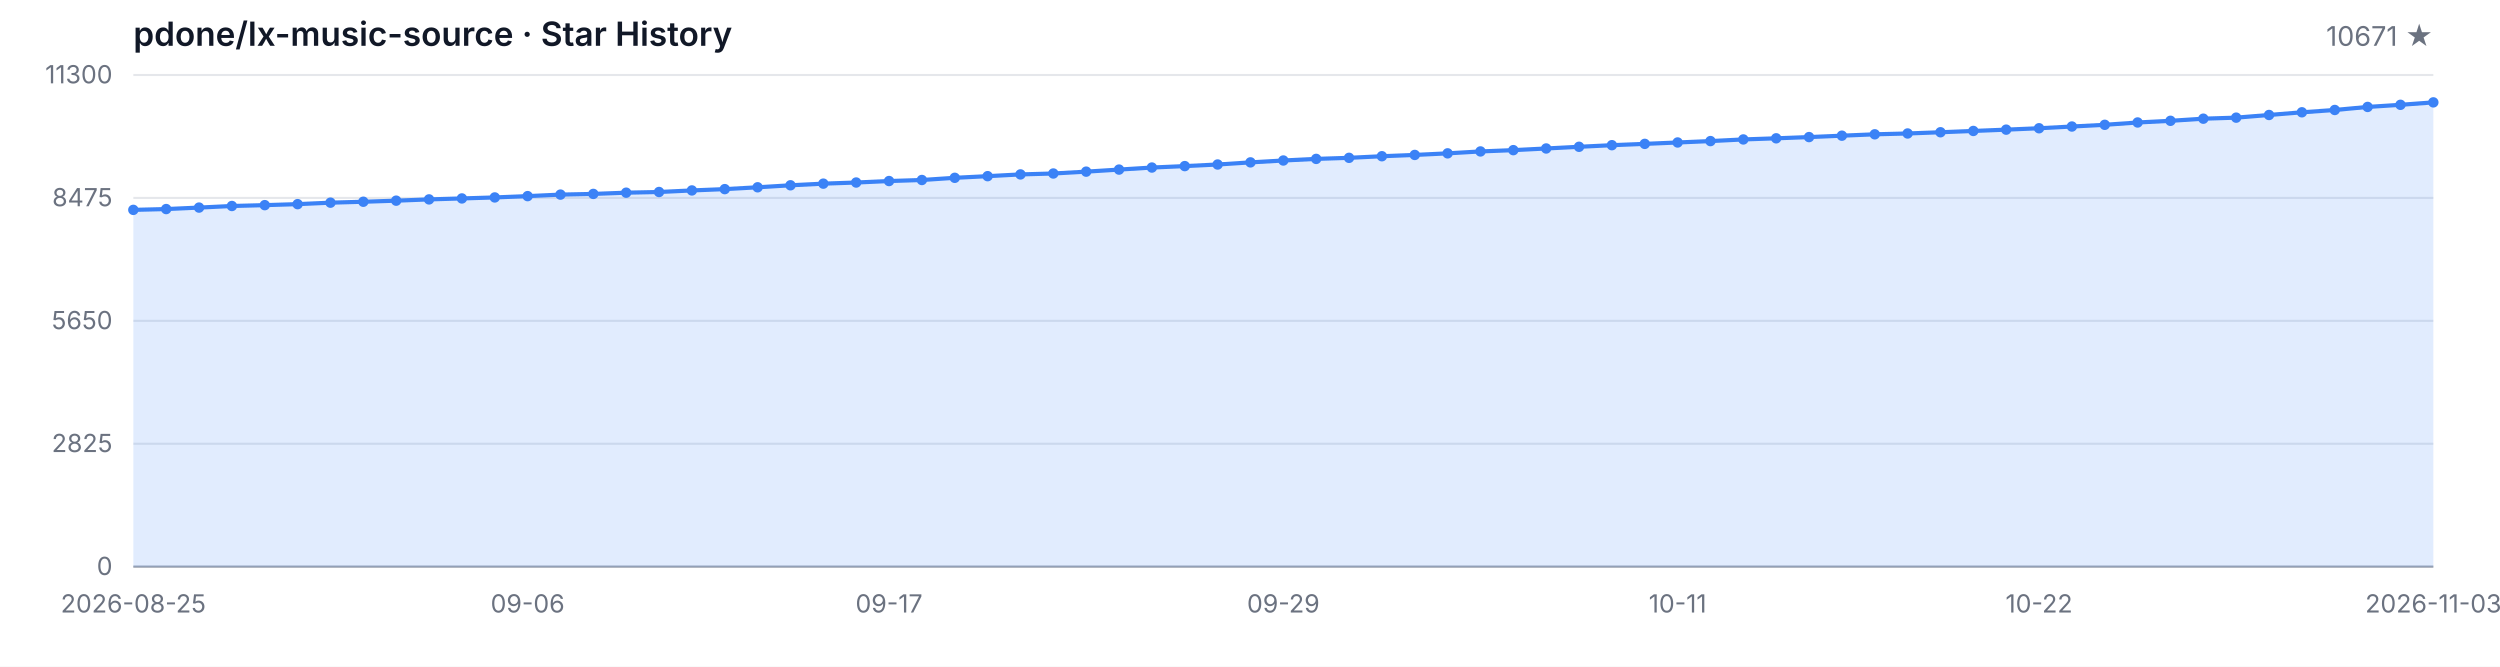
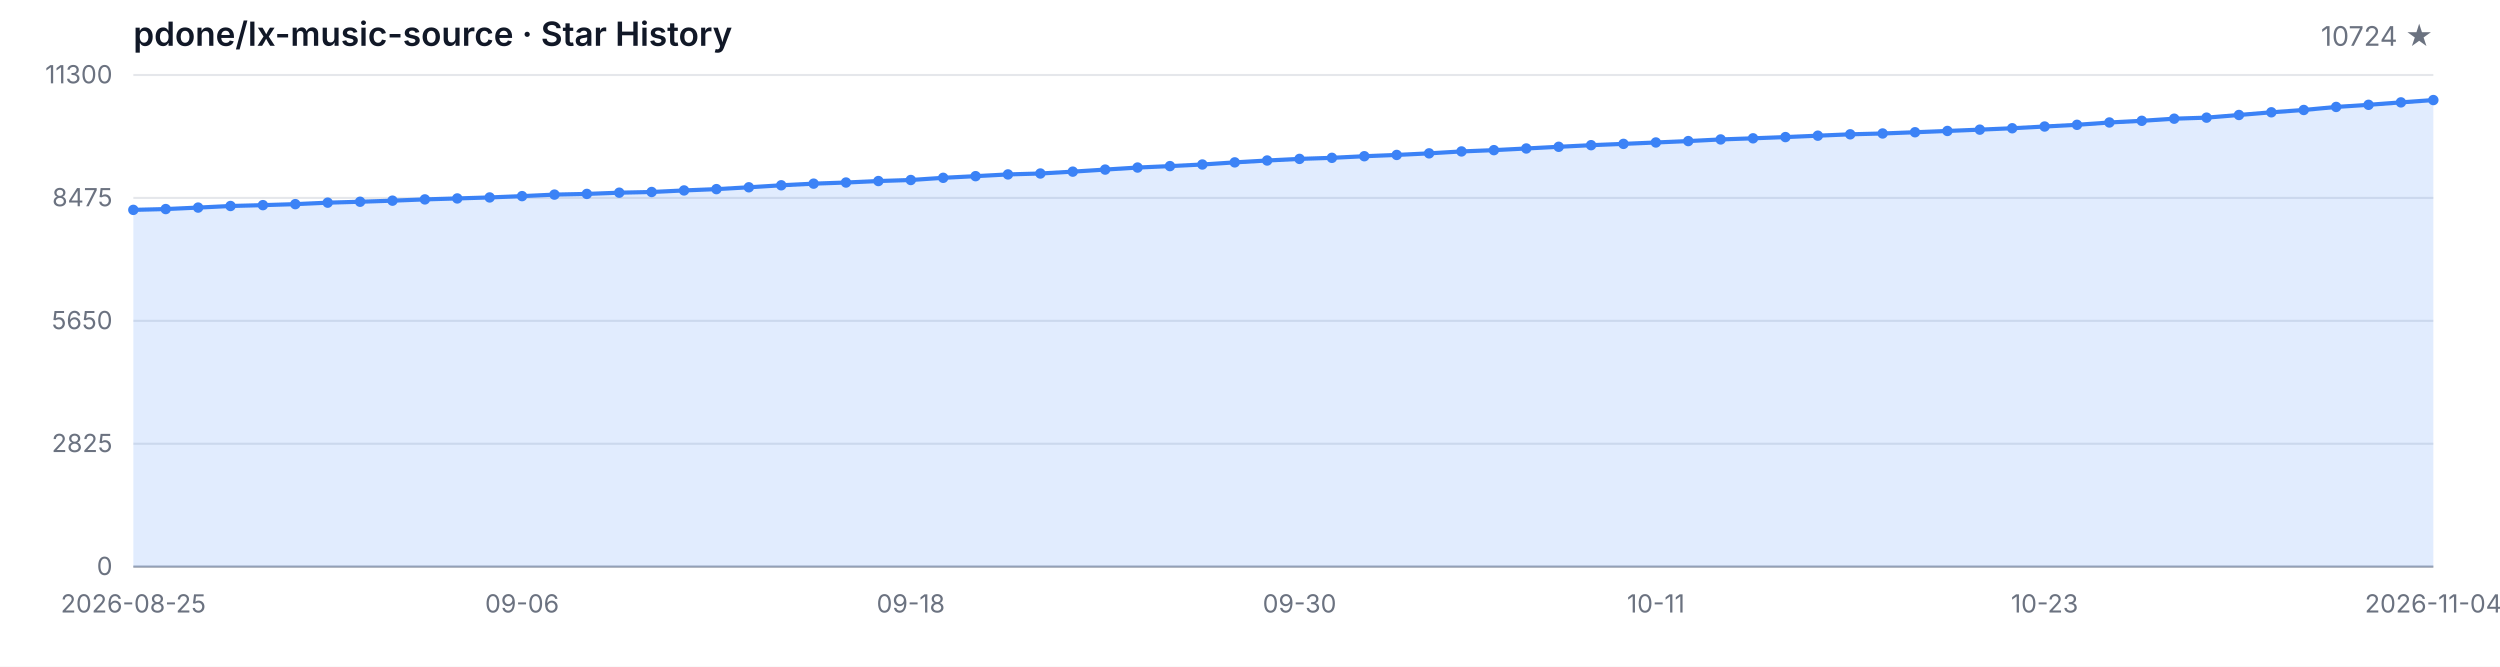
<svg xmlns="http://www.w3.org/2000/svg" width="1200" height="320" viewBox="0 0 1200 320" role="img" aria-label="Star History">
  <style>
  .bg { fill: #ffffff; }
  .grid { stroke: #e5e7eb; stroke-width: 1; }
  .axis { stroke: #9ca3af; stroke-width: 1; }
  .area { fill: rgba(59, 130, 246, 0.15); }
  .line { fill: none; stroke: #3b82f6; stroke-width: 2; stroke-linejoin: round; stroke-linecap: round; }
  .dot { fill: #3b82f6; }
  .tlabel { fill: #6b7280; font-family: -apple-system, BlinkMacSystemFont, 'Segoe UI', sans-serif; font-size: 12px; }
  .title { fill: #111827; font-family: -apple-system, BlinkMacSystemFont, 'Segoe UI', sans-serif; font-size: 16px; font-weight: 600; }
  .subtitle { fill: #6b7280; font-family: -apple-system, BlinkMacSystemFont, 'Segoe UI', sans-serif; font-size: 13px; }
  @media (prefers-color-scheme: dark) {
    .bg { fill: #0d1117; }
    .grid { stroke: #21262d; }
    .axis { stroke: #484f58; }
    .area { fill: rgba(58, 132, 255, 0.18); }
    .line { stroke: #58a6ff; }
    .dot { fill: #58a6ff; }
    .tlabel { fill: #8b949e; }
    .title { fill: #c9d1d9; }
    .subtitle { fill: #8b949e; }
  }
</style>
  <rect class="bg" width="1200" height="320" />
  <text class="title" x="64" y="22">pdone/lx-music-source · Star History</text>
-   <text class="subtitle" x="1168" y="22" text-anchor="end">10671 ★</text>
+   <text class="subtitle" x="1168" y="22" text-anchor="end">10724 ★</text>
  <line class="grid" x1="64" y1="272.00" x2="1168" y2="272.00" />
  <line class="grid" x1="64" y1="213.00" x2="1168" y2="213.00" />
  <line class="grid" x1="64" y1="154.00" x2="1168" y2="154.00" />
  <line class="grid" x1="64" y1="95.00" x2="1168" y2="95.00" />
  <line class="grid" x1="64" y1="36.00" x2="1168" y2="36.00" />
  <text class="tlabel" x="54" y="276.00" text-anchor="end">0</text>
  <text class="tlabel" x="54" y="217.00" text-anchor="end">2825</text>
  <text class="tlabel" x="54" y="158.00" text-anchor="end">5650</text>
  <text class="tlabel" x="54" y="99.00" text-anchor="end">8475</text>
  <text class="tlabel" x="54" y="40.00" text-anchor="end">11300</text>
  <line class="axis" x1="64" y1="272" x2="1168" y2="272" />
-   <path class="area" d="M 64.00 272.00 L 64.00 100.74 L 79.77 100.35 L 95.54 99.64 L 111.31 98.88 L 127.09 98.47 L 142.86 97.99 L 158.63 97.28 L 174.40 96.84 L 190.17 96.32 L 205.94 95.71 L 221.71 95.25 L 237.49 94.77 L 253.26 94.14 L 269.03 93.41 L 284.80 93.08 L 300.57 92.49 L 316.34 92.16 L 332.11 91.41 L 347.89 90.78 L 363.66 89.90 L 379.43 88.94 L 395.20 88.15 L 410.97 87.61 L 426.74 86.90 L 442.51 86.40 L 458.29 85.35 L 474.06 84.56 L 489.83 83.72 L 505.60 83.28 L 521.37 82.39 L 537.14 81.40 L 552.91 80.42 L 568.69 79.73 L 584.46 78.96 L 600.23 77.94 L 616.00 77.04 L 631.77 76.27 L 647.54 75.76 L 663.31 74.99 L 679.09 74.37 L 694.86 73.61 L 710.63 72.69 L 726.40 72.07 L 742.17 71.27 L 757.94 70.46 L 773.71 69.69 L 789.49 69.06 L 805.26 68.39 L 821.03 67.72 L 836.80 66.93 L 852.57 66.39 L 868.34 65.80 L 884.11 65.13 L 899.89 64.47 L 915.66 64.07 L 931.43 63.48 L 947.20 62.86 L 962.97 62.23 L 978.74 61.56 L 994.51 60.73 L 1010.29 59.91 L 1026.06 58.79 L 1041.83 57.99 L 1057.60 56.97 L 1073.37 56.47 L 1089.14 55.19 L 1104.91 53.90 L 1120.69 52.79 L 1136.46 51.33 L 1152.23 50.31 L 1168.00 49.14 L 1168.00 272.00 Z" />
-   <path class="line" d="M 64.00 100.74 L 79.77 100.35 L 95.54 99.64 L 111.31 98.88 L 127.09 98.47 L 142.86 97.99 L 158.63 97.28 L 174.40 96.84 L 190.17 96.32 L 205.94 95.71 L 221.71 95.25 L 237.49 94.77 L 253.26 94.14 L 269.03 93.41 L 284.80 93.08 L 300.57 92.49 L 316.34 92.16 L 332.11 91.41 L 347.89 90.78 L 363.66 89.90 L 379.43 88.94 L 395.20 88.15 L 410.97 87.61 L 426.74 86.90 L 442.51 86.40 L 458.29 85.35 L 474.06 84.56 L 489.83 83.72 L 505.60 83.28 L 521.37 82.39 L 537.14 81.40 L 552.91 80.42 L 568.69 79.73 L 584.46 78.96 L 600.23 77.94 L 616.00 77.04 L 631.77 76.27 L 647.54 75.76 L 663.31 74.99 L 679.09 74.37 L 694.86 73.61 L 710.63 72.69 L 726.40 72.07 L 742.17 71.27 L 757.94 70.46 L 773.71 69.69 L 789.49 69.06 L 805.26 68.39 L 821.03 67.72 L 836.80 66.93 L 852.57 66.39 L 868.34 65.80 L 884.11 65.13 L 899.89 64.47 L 915.66 64.07 L 931.43 63.48 L 947.20 62.86 L 962.97 62.23 L 978.74 61.56 L 994.51 60.73 L 1010.29 59.91 L 1026.06 58.79 L 1041.83 57.99 L 1057.60 56.97 L 1073.37 56.47 L 1089.14 55.19 L 1104.91 53.90 L 1120.69 52.79 L 1136.46 51.33 L 1152.23 50.31 L 1168.00 49.14" />
+   <path class="area" d="M 64.00 272.00 L 64.00 100.74 L 79.55 100.35 L 95.10 99.64 L 110.65 98.88 L 126.20 98.47 L 141.75 97.99 L 157.30 97.28 L 172.85 96.84 L 188.39 96.32 L 203.94 95.71 L 219.49 95.25 L 235.04 94.77 L 250.59 94.14 L 266.14 93.41 L 281.69 93.08 L 297.24 92.49 L 312.79 92.16 L 328.34 91.41 L 343.89 90.78 L 359.44 89.90 L 374.99 88.94 L 390.54 88.15 L 406.08 87.61 L 421.63 86.90 L 437.18 86.40 L 452.73 85.35 L 468.28 84.56 L 483.83 83.72 L 499.38 83.28 L 514.93 82.39 L 530.48 81.40 L 546.03 80.42 L 561.58 79.73 L 577.13 78.96 L 592.68 77.94 L 608.23 77.04 L 623.77 76.27 L 639.32 75.76 L 654.87 74.99 L 670.42 74.37 L 685.97 73.61 L 701.52 72.69 L 717.07 72.07 L 732.62 71.27 L 748.17 70.46 L 763.72 69.69 L 779.27 69.06 L 794.82 68.39 L 810.37 67.72 L 825.92 66.93 L 841.46 66.39 L 857.01 65.80 L 872.56 65.13 L 888.11 64.47 L 903.66 64.07 L 919.21 63.48 L 934.76 62.86 L 950.31 62.23 L 965.86 61.56 L 981.41 60.73 L 996.96 59.91 L 1012.51 58.79 L 1028.06 57.99 L 1043.61 56.97 L 1059.15 56.47 L 1074.70 55.19 L 1090.25 53.90 L 1105.80 52.79 L 1121.35 51.33 L 1136.90 50.31 L 1152.45 49.14 L 1168.00 48.03 L 1168.00 272.00 Z" />
+   <path class="line" d="M 64.00 100.74 L 79.55 100.35 L 95.10 99.64 L 110.65 98.88 L 126.20 98.47 L 141.75 97.99 L 157.30 97.28 L 172.85 96.84 L 188.39 96.32 L 203.94 95.71 L 219.49 95.25 L 235.04 94.77 L 250.59 94.14 L 266.14 93.41 L 281.69 93.08 L 297.24 92.49 L 312.79 92.16 L 328.34 91.41 L 343.89 90.78 L 359.44 89.90 L 374.99 88.94 L 390.54 88.15 L 406.08 87.61 L 421.63 86.90 L 437.18 86.40 L 452.73 85.35 L 468.28 84.56 L 483.83 83.72 L 499.38 83.28 L 514.93 82.39 L 530.48 81.40 L 546.03 80.42 L 561.58 79.73 L 577.13 78.96 L 592.68 77.94 L 608.23 77.04 L 623.77 76.27 L 639.32 75.76 L 654.87 74.99 L 670.42 74.37 L 685.97 73.61 L 701.52 72.69 L 717.07 72.07 L 732.62 71.27 L 748.17 70.46 L 763.72 69.69 L 779.27 69.06 L 794.82 68.39 L 810.37 67.72 L 825.92 66.93 L 841.46 66.39 L 857.01 65.80 L 872.56 65.13 L 888.11 64.47 L 903.66 64.07 L 919.21 63.48 L 934.76 62.86 L 950.31 62.23 L 965.86 61.56 L 981.41 60.73 L 996.96 59.91 L 1012.51 58.79 L 1028.06 57.99 L 1043.61 56.97 L 1059.15 56.47 L 1074.70 55.19 L 1090.25 53.90 L 1105.80 52.79 L 1121.35 51.33 L 1136.90 50.31 L 1152.45 49.14 L 1168.00 48.03" />
  <circle class="dot" cx="64.00" cy="100.74" r="2.5" />
-   <circle class="dot" cx="79.77" cy="100.35" r="2.5" />
-   <circle class="dot" cx="95.54" cy="99.64" r="2.5" />
-   <circle class="dot" cx="111.31" cy="98.88" r="2.5" />
-   <circle class="dot" cx="127.09" cy="98.47" r="2.5" />
-   <circle class="dot" cx="142.86" cy="97.99" r="2.5" />
-   <circle class="dot" cx="158.63" cy="97.28" r="2.5" />
-   <circle class="dot" cx="174.40" cy="96.84" r="2.5" />
-   <circle class="dot" cx="190.17" cy="96.32" r="2.5" />
-   <circle class="dot" cx="205.94" cy="95.71" r="2.5" />
-   <circle class="dot" cx="221.71" cy="95.25" r="2.5" />
-   <circle class="dot" cx="237.49" cy="94.77" r="2.5" />
-   <circle class="dot" cx="253.26" cy="94.14" r="2.5" />
-   <circle class="dot" cx="269.03" cy="93.41" r="2.5" />
-   <circle class="dot" cx="284.80" cy="93.08" r="2.5" />
-   <circle class="dot" cx="300.57" cy="92.49" r="2.5" />
-   <circle class="dot" cx="316.34" cy="92.16" r="2.5" />
-   <circle class="dot" cx="332.11" cy="91.41" r="2.5" />
-   <circle class="dot" cx="347.89" cy="90.78" r="2.5" />
-   <circle class="dot" cx="363.66" cy="89.90" r="2.5" />
-   <circle class="dot" cx="379.43" cy="88.94" r="2.5" />
-   <circle class="dot" cx="395.20" cy="88.15" r="2.5" />
-   <circle class="dot" cx="410.97" cy="87.61" r="2.5" />
-   <circle class="dot" cx="426.74" cy="86.90" r="2.5" />
-   <circle class="dot" cx="442.51" cy="86.40" r="2.5" />
-   <circle class="dot" cx="458.29" cy="85.35" r="2.5" />
-   <circle class="dot" cx="474.06" cy="84.56" r="2.5" />
-   <circle class="dot" cx="489.83" cy="83.72" r="2.5" />
-   <circle class="dot" cx="505.60" cy="83.28" r="2.5" />
-   <circle class="dot" cx="521.37" cy="82.39" r="2.5" />
-   <circle class="dot" cx="537.14" cy="81.40" r="2.5" />
-   <circle class="dot" cx="552.91" cy="80.42" r="2.5" />
-   <circle class="dot" cx="568.69" cy="79.73" r="2.5" />
-   <circle class="dot" cx="584.46" cy="78.96" r="2.5" />
-   <circle class="dot" cx="600.23" cy="77.94" r="2.5" />
-   <circle class="dot" cx="616.00" cy="77.04" r="2.5" />
-   <circle class="dot" cx="631.77" cy="76.27" r="2.5" />
-   <circle class="dot" cx="647.54" cy="75.76" r="2.5" />
-   <circle class="dot" cx="663.31" cy="74.99" r="2.5" />
-   <circle class="dot" cx="679.09" cy="74.37" r="2.5" />
-   <circle class="dot" cx="694.86" cy="73.61" r="2.5" />
-   <circle class="dot" cx="710.63" cy="72.69" r="2.5" />
-   <circle class="dot" cx="726.40" cy="72.07" r="2.5" />
-   <circle class="dot" cx="742.17" cy="71.27" r="2.5" />
-   <circle class="dot" cx="757.94" cy="70.46" r="2.5" />
-   <circle class="dot" cx="773.71" cy="69.69" r="2.5" />
-   <circle class="dot" cx="789.49" cy="69.06" r="2.5" />
-   <circle class="dot" cx="805.26" cy="68.39" r="2.5" />
-   <circle class="dot" cx="821.03" cy="67.72" r="2.5" />
-   <circle class="dot" cx="836.80" cy="66.93" r="2.5" />
-   <circle class="dot" cx="852.57" cy="66.39" r="2.5" />
-   <circle class="dot" cx="868.34" cy="65.80" r="2.5" />
-   <circle class="dot" cx="884.11" cy="65.13" r="2.5" />
-   <circle class="dot" cx="899.89" cy="64.47" r="2.5" />
-   <circle class="dot" cx="915.66" cy="64.07" r="2.5" />
-   <circle class="dot" cx="931.43" cy="63.48" r="2.5" />
-   <circle class="dot" cx="947.20" cy="62.86" r="2.5" />
-   <circle class="dot" cx="962.97" cy="62.23" r="2.5" />
-   <circle class="dot" cx="978.74" cy="61.56" r="2.5" />
-   <circle class="dot" cx="994.51" cy="60.73" r="2.5" />
-   <circle class="dot" cx="1010.29" cy="59.91" r="2.5" />
-   <circle class="dot" cx="1026.06" cy="58.79" r="2.5" />
-   <circle class="dot" cx="1041.83" cy="57.99" r="2.5" />
-   <circle class="dot" cx="1057.60" cy="56.97" r="2.5" />
-   <circle class="dot" cx="1073.37" cy="56.47" r="2.5" />
-   <circle class="dot" cx="1089.14" cy="55.19" r="2.5" />
-   <circle class="dot" cx="1104.91" cy="53.90" r="2.5" />
-   <circle class="dot" cx="1120.69" cy="52.79" r="2.5" />
-   <circle class="dot" cx="1136.46" cy="51.33" r="2.5" />
-   <circle class="dot" cx="1152.23" cy="50.31" r="2.5" />
-   <circle class="dot" cx="1168.00" cy="49.14" r="2.5" />
+   <circle class="dot" cx="79.55" cy="100.35" r="2.5" />
+   <circle class="dot" cx="95.10" cy="99.64" r="2.5" />
+   <circle class="dot" cx="110.65" cy="98.88" r="2.5" />
+   <circle class="dot" cx="126.20" cy="98.47" r="2.5" />
+   <circle class="dot" cx="141.75" cy="97.99" r="2.5" />
+   <circle class="dot" cx="157.30" cy="97.28" r="2.5" />
+   <circle class="dot" cx="172.85" cy="96.84" r="2.5" />
+   <circle class="dot" cx="188.39" cy="96.32" r="2.5" />
+   <circle class="dot" cx="203.94" cy="95.71" r="2.5" />
+   <circle class="dot" cx="219.49" cy="95.25" r="2.5" />
+   <circle class="dot" cx="235.04" cy="94.77" r="2.5" />
+   <circle class="dot" cx="250.59" cy="94.14" r="2.5" />
+   <circle class="dot" cx="266.14" cy="93.41" r="2.5" />
+   <circle class="dot" cx="281.69" cy="93.08" r="2.5" />
+   <circle class="dot" cx="297.24" cy="92.49" r="2.5" />
+   <circle class="dot" cx="312.79" cy="92.16" r="2.5" />
+   <circle class="dot" cx="328.34" cy="91.41" r="2.5" />
+   <circle class="dot" cx="343.89" cy="90.78" r="2.5" />
+   <circle class="dot" cx="359.44" cy="89.90" r="2.5" />
+   <circle class="dot" cx="374.99" cy="88.94" r="2.5" />
+   <circle class="dot" cx="390.54" cy="88.15" r="2.5" />
+   <circle class="dot" cx="406.08" cy="87.61" r="2.5" />
+   <circle class="dot" cx="421.63" cy="86.90" r="2.5" />
+   <circle class="dot" cx="437.18" cy="86.40" r="2.5" />
+   <circle class="dot" cx="452.73" cy="85.35" r="2.5" />
+   <circle class="dot" cx="468.28" cy="84.56" r="2.5" />
+   <circle class="dot" cx="483.83" cy="83.72" r="2.5" />
+   <circle class="dot" cx="499.38" cy="83.28" r="2.5" />
+   <circle class="dot" cx="514.93" cy="82.39" r="2.5" />
+   <circle class="dot" cx="530.48" cy="81.40" r="2.5" />
+   <circle class="dot" cx="546.03" cy="80.42" r="2.5" />
+   <circle class="dot" cx="561.58" cy="79.73" r="2.5" />
+   <circle class="dot" cx="577.13" cy="78.96" r="2.5" />
+   <circle class="dot" cx="592.68" cy="77.94" r="2.5" />
+   <circle class="dot" cx="608.23" cy="77.04" r="2.5" />
+   <circle class="dot" cx="623.77" cy="76.27" r="2.5" />
+   <circle class="dot" cx="639.32" cy="75.76" r="2.5" />
+   <circle class="dot" cx="654.87" cy="74.99" r="2.5" />
+   <circle class="dot" cx="670.42" cy="74.37" r="2.5" />
+   <circle class="dot" cx="685.97" cy="73.61" r="2.5" />
+   <circle class="dot" cx="701.52" cy="72.69" r="2.5" />
+   <circle class="dot" cx="717.07" cy="72.07" r="2.5" />
+   <circle class="dot" cx="732.62" cy="71.27" r="2.5" />
+   <circle class="dot" cx="748.17" cy="70.46" r="2.5" />
+   <circle class="dot" cx="763.72" cy="69.69" r="2.5" />
+   <circle class="dot" cx="779.27" cy="69.06" r="2.5" />
+   <circle class="dot" cx="794.82" cy="68.39" r="2.5" />
+   <circle class="dot" cx="810.37" cy="67.72" r="2.5" />
+   <circle class="dot" cx="825.92" cy="66.93" r="2.5" />
+   <circle class="dot" cx="841.46" cy="66.39" r="2.5" />
+   <circle class="dot" cx="857.01" cy="65.80" r="2.5" />
+   <circle class="dot" cx="872.56" cy="65.13" r="2.5" />
+   <circle class="dot" cx="888.11" cy="64.47" r="2.5" />
+   <circle class="dot" cx="903.66" cy="64.07" r="2.5" />
+   <circle class="dot" cx="919.21" cy="63.48" r="2.5" />
+   <circle class="dot" cx="934.76" cy="62.86" r="2.5" />
+   <circle class="dot" cx="950.31" cy="62.23" r="2.5" />
+   <circle class="dot" cx="965.86" cy="61.56" r="2.5" />
+   <circle class="dot" cx="981.41" cy="60.73" r="2.5" />
+   <circle class="dot" cx="996.96" cy="59.91" r="2.5" />
+   <circle class="dot" cx="1012.51" cy="58.79" r="2.5" />
+   <circle class="dot" cx="1028.06" cy="57.99" r="2.5" />
+   <circle class="dot" cx="1043.61" cy="56.97" r="2.5" />
+   <circle class="dot" cx="1059.15" cy="56.47" r="2.5" />
+   <circle class="dot" cx="1074.70" cy="55.19" r="2.5" />
+   <circle class="dot" cx="1090.25" cy="53.90" r="2.5" />
+   <circle class="dot" cx="1105.80" cy="52.79" r="2.5" />
+   <circle class="dot" cx="1121.35" cy="51.33" r="2.5" />
+   <circle class="dot" cx="1136.90" cy="50.31" r="2.5" />
+   <circle class="dot" cx="1152.45" cy="49.14" r="2.5" />
+   <circle class="dot" cx="1168.00" cy="48.03" r="2.5" />
  <text class="tlabel" x="64.00" y="294" text-anchor="middle">2026-08-25</text>
-   <text class="tlabel" x="253.26" y="294" text-anchor="middle">09-06</text>
-   <text class="tlabel" x="426.74" y="294" text-anchor="middle">09-17</text>
-   <text class="tlabel" x="616.00" y="294" text-anchor="middle">09-29</text>
-   <text class="tlabel" x="805.26" y="294" text-anchor="middle">10-11</text>
-   <text class="tlabel" x="978.74" y="294" text-anchor="middle">10-22</text>
-   <text class="tlabel" x="1168.00" y="294" text-anchor="middle">2026-11-03</text>
+   <text class="tlabel" x="250.59" y="294" text-anchor="middle">09-06</text>
+   <text class="tlabel" x="437.18" y="294" text-anchor="middle">09-18</text>
+   <text class="tlabel" x="623.77" y="294" text-anchor="middle">09-30</text>
+   <text class="tlabel" x="794.82" y="294" text-anchor="middle">10-11</text>
+   <text class="tlabel" x="981.41" y="294" text-anchor="middle">10-23</text>
+   <text class="tlabel" x="1168.00" y="294" text-anchor="middle">2026-11-04</text>
</svg>
